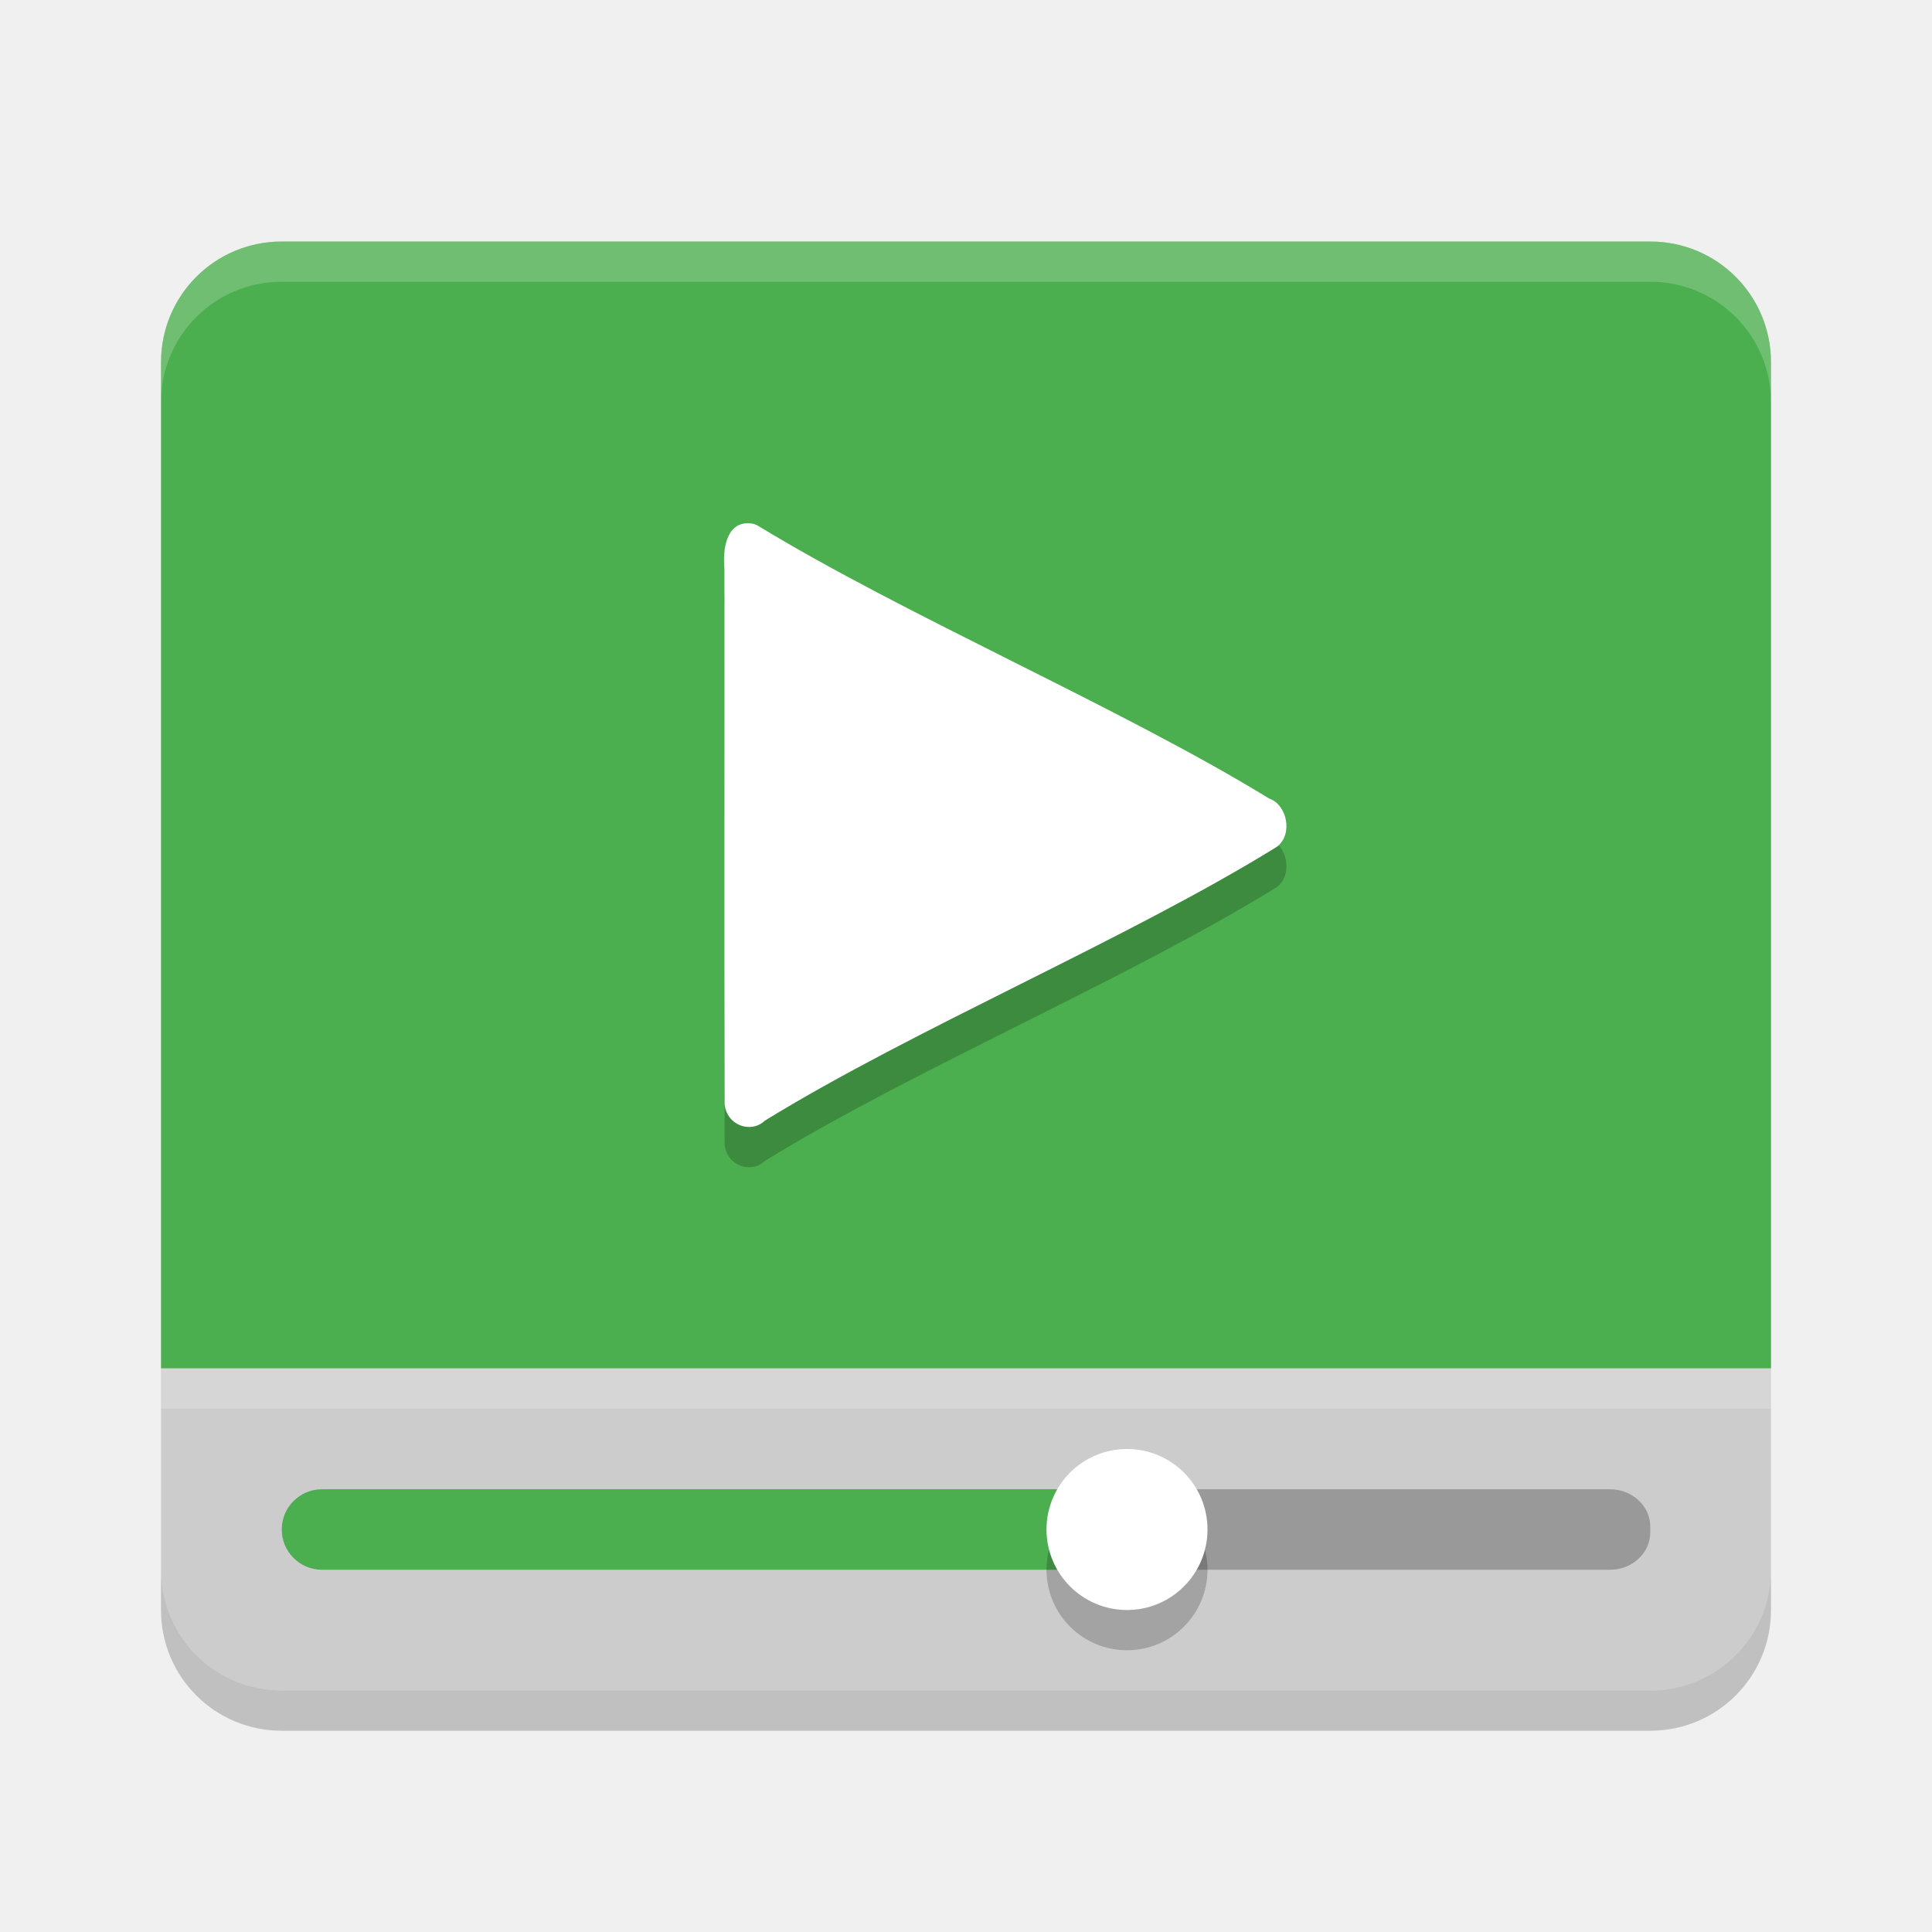
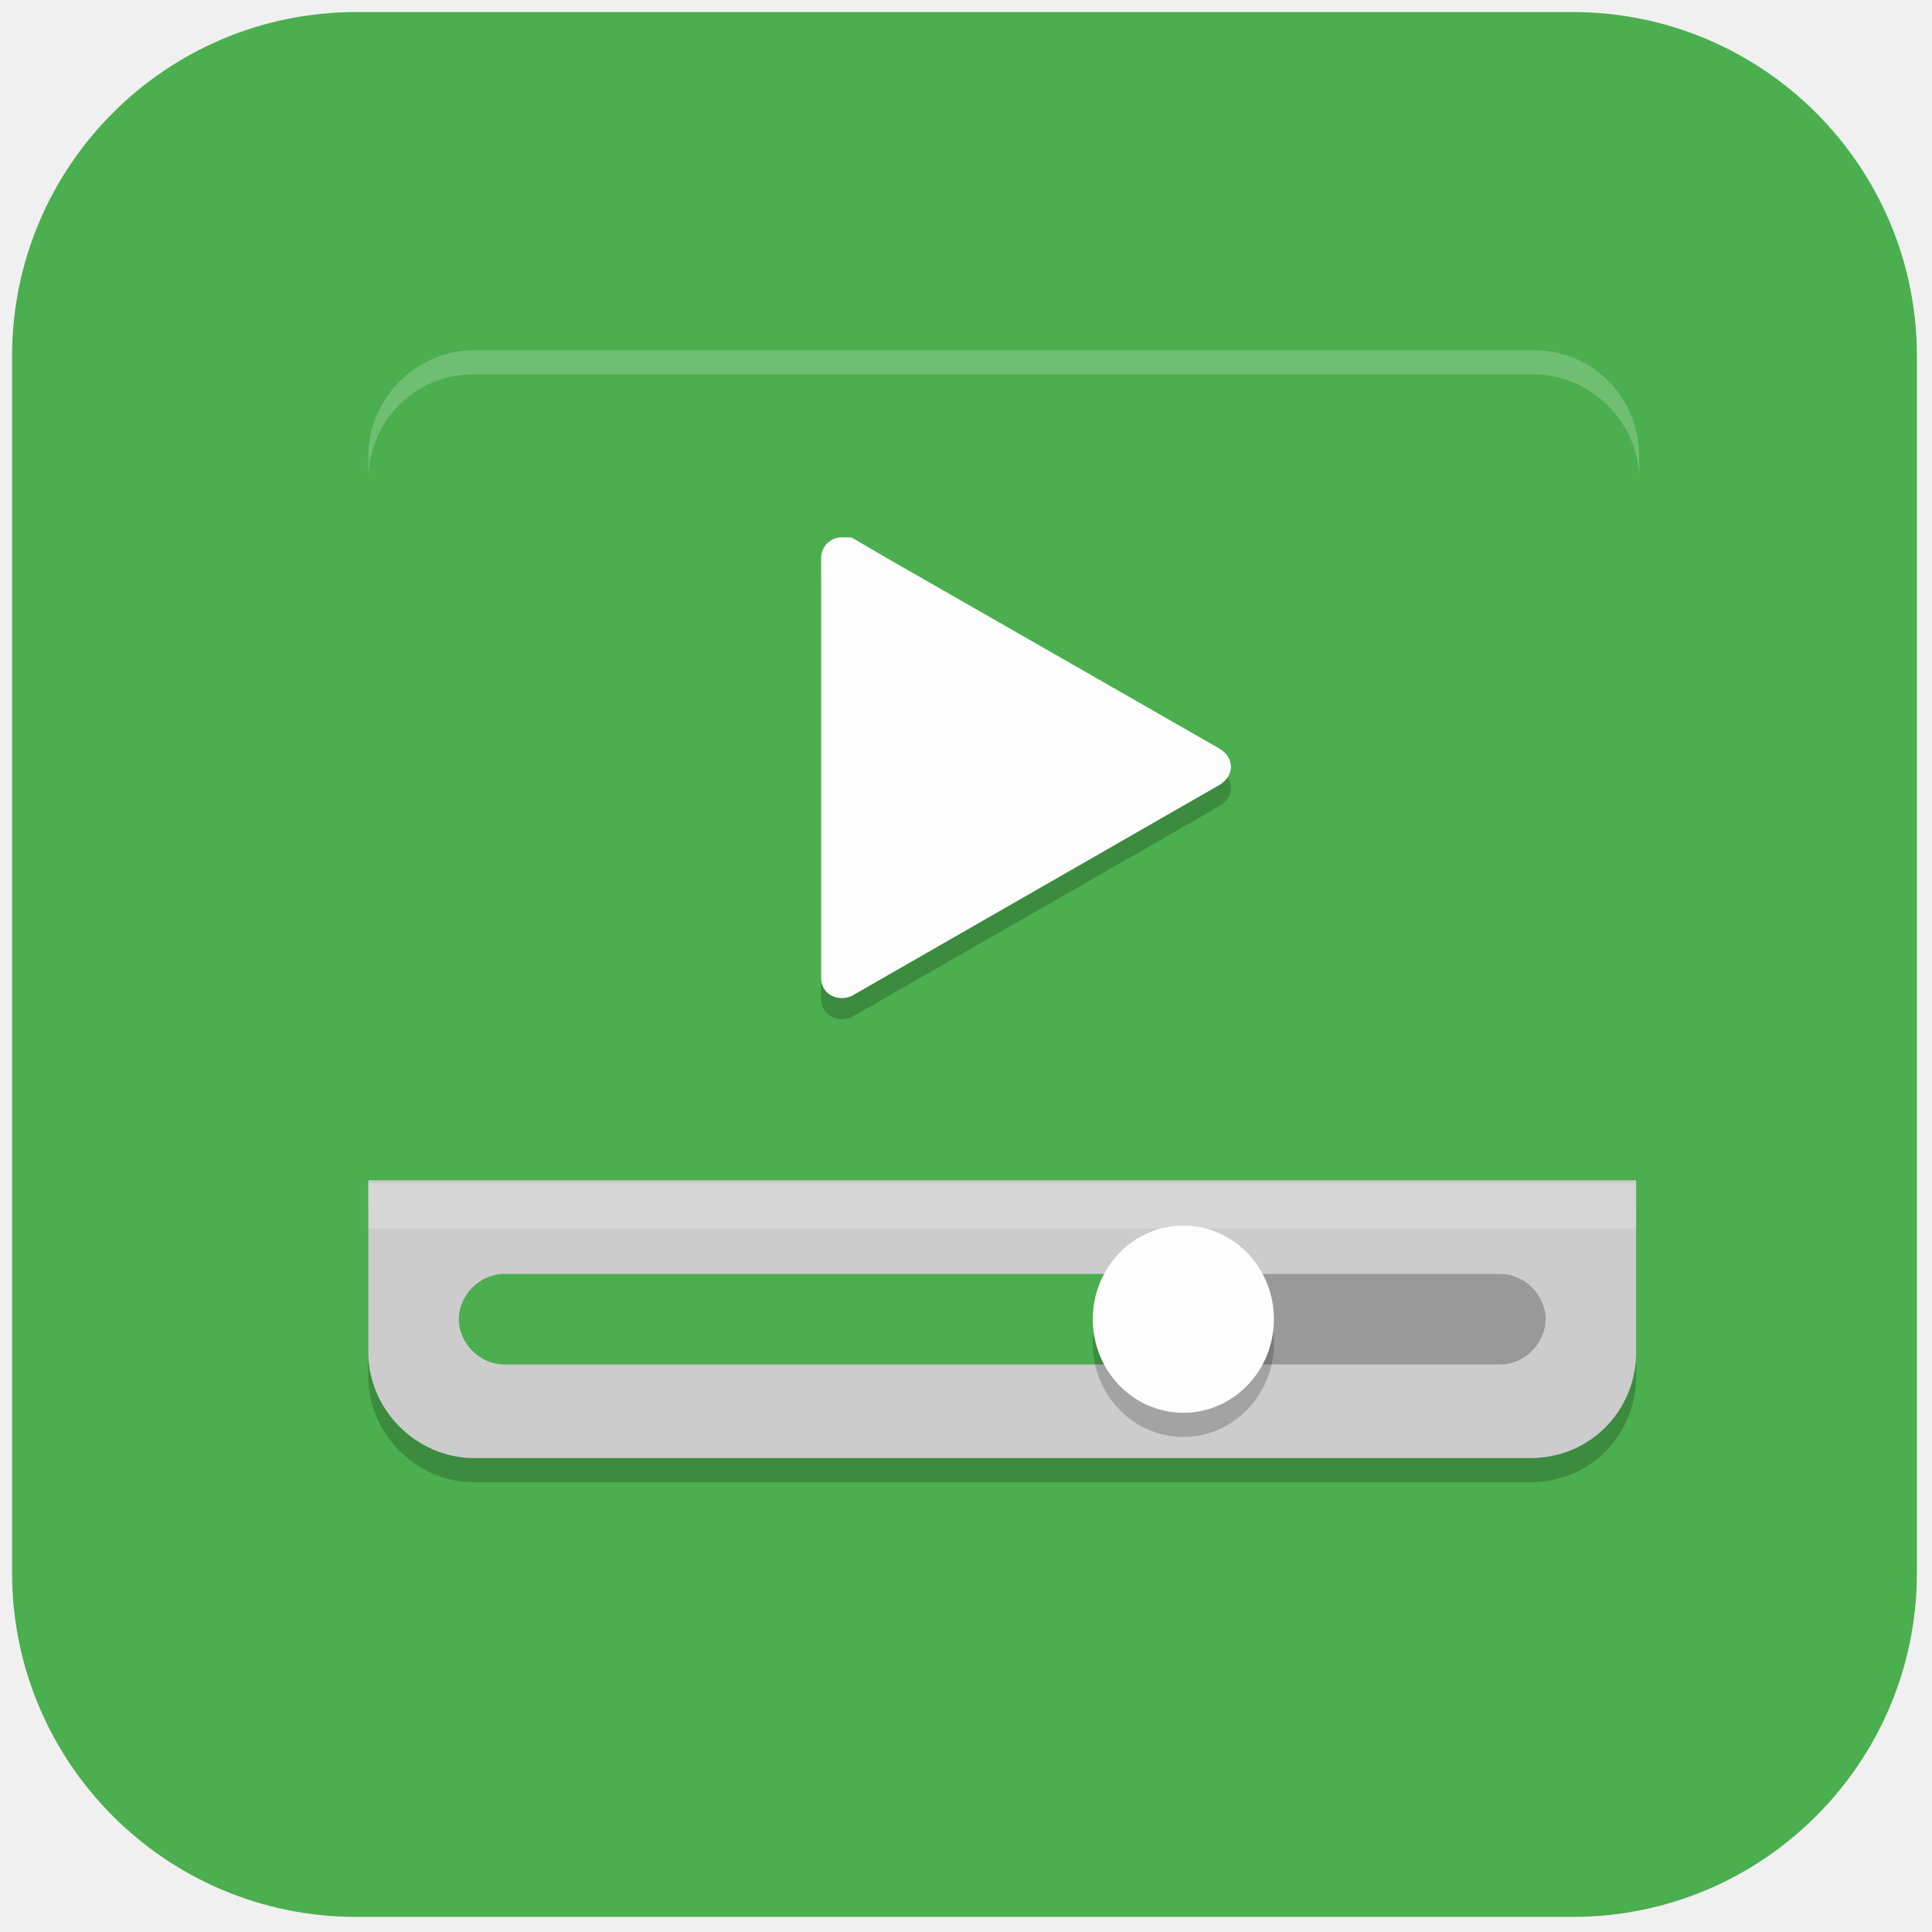
- <svg xmlns="http://www.w3.org/2000/svg" width="48" height="48" version="1">
-   <path fill="#4bae4f" d="m7 6c-1.662 0-3 1.338-3 3v25h40v-25c0-1.662-1.338-3-3-3z" />
-   <path fill="#fff" opacity=".2" d="m7 6c-1.662 0-3 1.338-3 3v1c0-1.662 1.338-3 3-3h34c1.662 0 3 1.338 3 3v-1c0-1.662-1.338-3-3-3h-34z" />
-   <path style="fill:#cccccc" d="m4 34v5c0 1.662 1.338 3 3 3h34c1.662 0 3-1.338 3-3v-5z" />
-   <rect fill="#999" width="13" height="2" x="28" y="37" rx="1" ry=".928" />
-   <rect fill="#4bae4f" width="21" height="2" x="7" y="37" rx="1" ry="1" />
-   <circle opacity=".2" cx="28" cy="39" r="2" />
-   <circle style="fill:#ffffff" cx="28" cy="38" r="2" />
-   <rect fill="#fff" style="opacity:.2" width="40" height="1" x="4" y="34" />
-   <path opacity=".2" d="m18.59 14c-0.544-0.01-0.637 0.647-0.592 1.121 4e-3 4.436-7e-3 8.873 5e-3 13.309 0.048 0.53 0.654 0.742 0.999 0.413 3.686-2.271 9.047-4.527 12.727-6.808 0.402-0.314 0.248-1.045-0.2-1.197-3.686-2.262-9.033-4.537-12.722-6.791-0.069-0.031-0.143-0.047-0.217-0.047z" />
-   <path style="fill:#ffffff" d="m18.59 13c-0.544-0.01-0.637 0.647-0.592 1.121 4e-3 4.436-7e-3 8.873 5e-3 13.309 0.048 0.53 0.654 0.742 0.999 0.413 3.686-2.271 9.047-4.527 12.727-6.808 0.402-0.314 0.248-1.045-0.2-1.197-3.686-2.262-9.033-4.537-12.722-6.791-0.069-0.031-0.143-0.047-0.217-0.047z" />
-   <path opacity=".2" d="m4 39v1c0 1.662 1.338 3 3 3h34c1.662 0 3-1.338 3-3v-1c0 1.662-1.338 3-3 3h-34c-1.662 0-3-1.338-3-3z" />
+ <svg xmlns="http://www.w3.org/2000/svg" id="_图层_1" data-name="图层_1" version="1.1" viewBox="0 0 64 64" width="48" height="48">
+   <defs>
+     <style>
+       .st0 {
+         fill: #4bae4f;
+       }
+ 
+       .st1 {
+         fill: #999;
+       }
+ 
+       .st2, .st3 {
+         isolation: isolate;
+         opacity: .2;
+       }
+ 
+       .st4 {
+         fill: #ccc;
+       }
+ 
+       .st3 {
+         fill: #fff;
+       }
+ 
+       .st5 {
+         fill: #fefdfe;
+       }
+     </style>
+   </defs>
+   <rect class="st0" x=".4" y=".4" width="63.1" height="63.1" rx="11.4" ry="11.4" />
+   <path class="st2" d="M15.7,49.1c-1.9,0-3.5-1.6-3.5-3.5v-5.7h42v5.7c0,1.9-1.5,3.5-3.5,3.5H15.7Z" />
+   <path class="st0" d="M15.7,11.6c-1.9,0-3.5,1.6-3.5,3.5v24h42V15.2c0-1.9-1.5-3.5-3.5-3.5H15.7Z" />
+   <path class="st3" d="M15.7,11.6c-1.9,0-3.5,1.6-3.5,3.5v.8c0-1.9,1.5-3.5,3.5-3.5h35.1c1.9,0,3.5,1.6,3.5,3.5v-.8c0-1.9-1.5-3.5-3.5-3.5H15.7Z" />
+   <path class="st4" d="M15.7,48.3c-1.9,0-3.5-1.6-3.5-3.5v-5.7h42v5.7c0,1.9-1.5,3.5-3.5,3.5H15.7Z" />
+   <path class="st1" d="M40.7,42.2h9c.8,0,1.5.7,1.5,1.5h0c0,.8-.7,1.5-1.5,1.5h-9c-.8,0-1.5-.7-1.5-1.5h0c0-.8.7-1.5,1.5-1.5Z" />
+   <path class="st0" d="M16.7,42.2h21c.8,0,1.5.7,1.5,1.5h0c0,.8-.7,1.5-1.5,1.5h-21c-.8,0-1.5-.7-1.5-1.5h0c0-.8.7-1.5,1.5-1.5Z" />
+   <ellipse class="st2" cx="39.2" cy="44.5" rx="3" ry="3.1" />
+   <ellipse class="st5" cx="39.2" cy="43.7" rx="3" ry="3.1" />
+   <rect class="st3" x="12.2" y="39.2" width="42" height="1.5" />
+   <path class="st2" d="M27.9,18.5c-.4,0-.7.3-.7.7v13.9c0,.5.5.8,1,.6l12.2-7c.5-.3.5-.9,0-1.2l-11-6.3-1.2-.7c0,0-.2,0-.3,0h0Z" />
+   <path class="st5" d="M27.9,17.8c-.4,0-.7.3-.7.7v13.9c0,.5.5.8,1,.6l12.2-7c.5-.3.5-.9,0-1.2l-11-6.3-1.2-.7c0,0-.2,0-.3,0h0Z" />
</svg>
